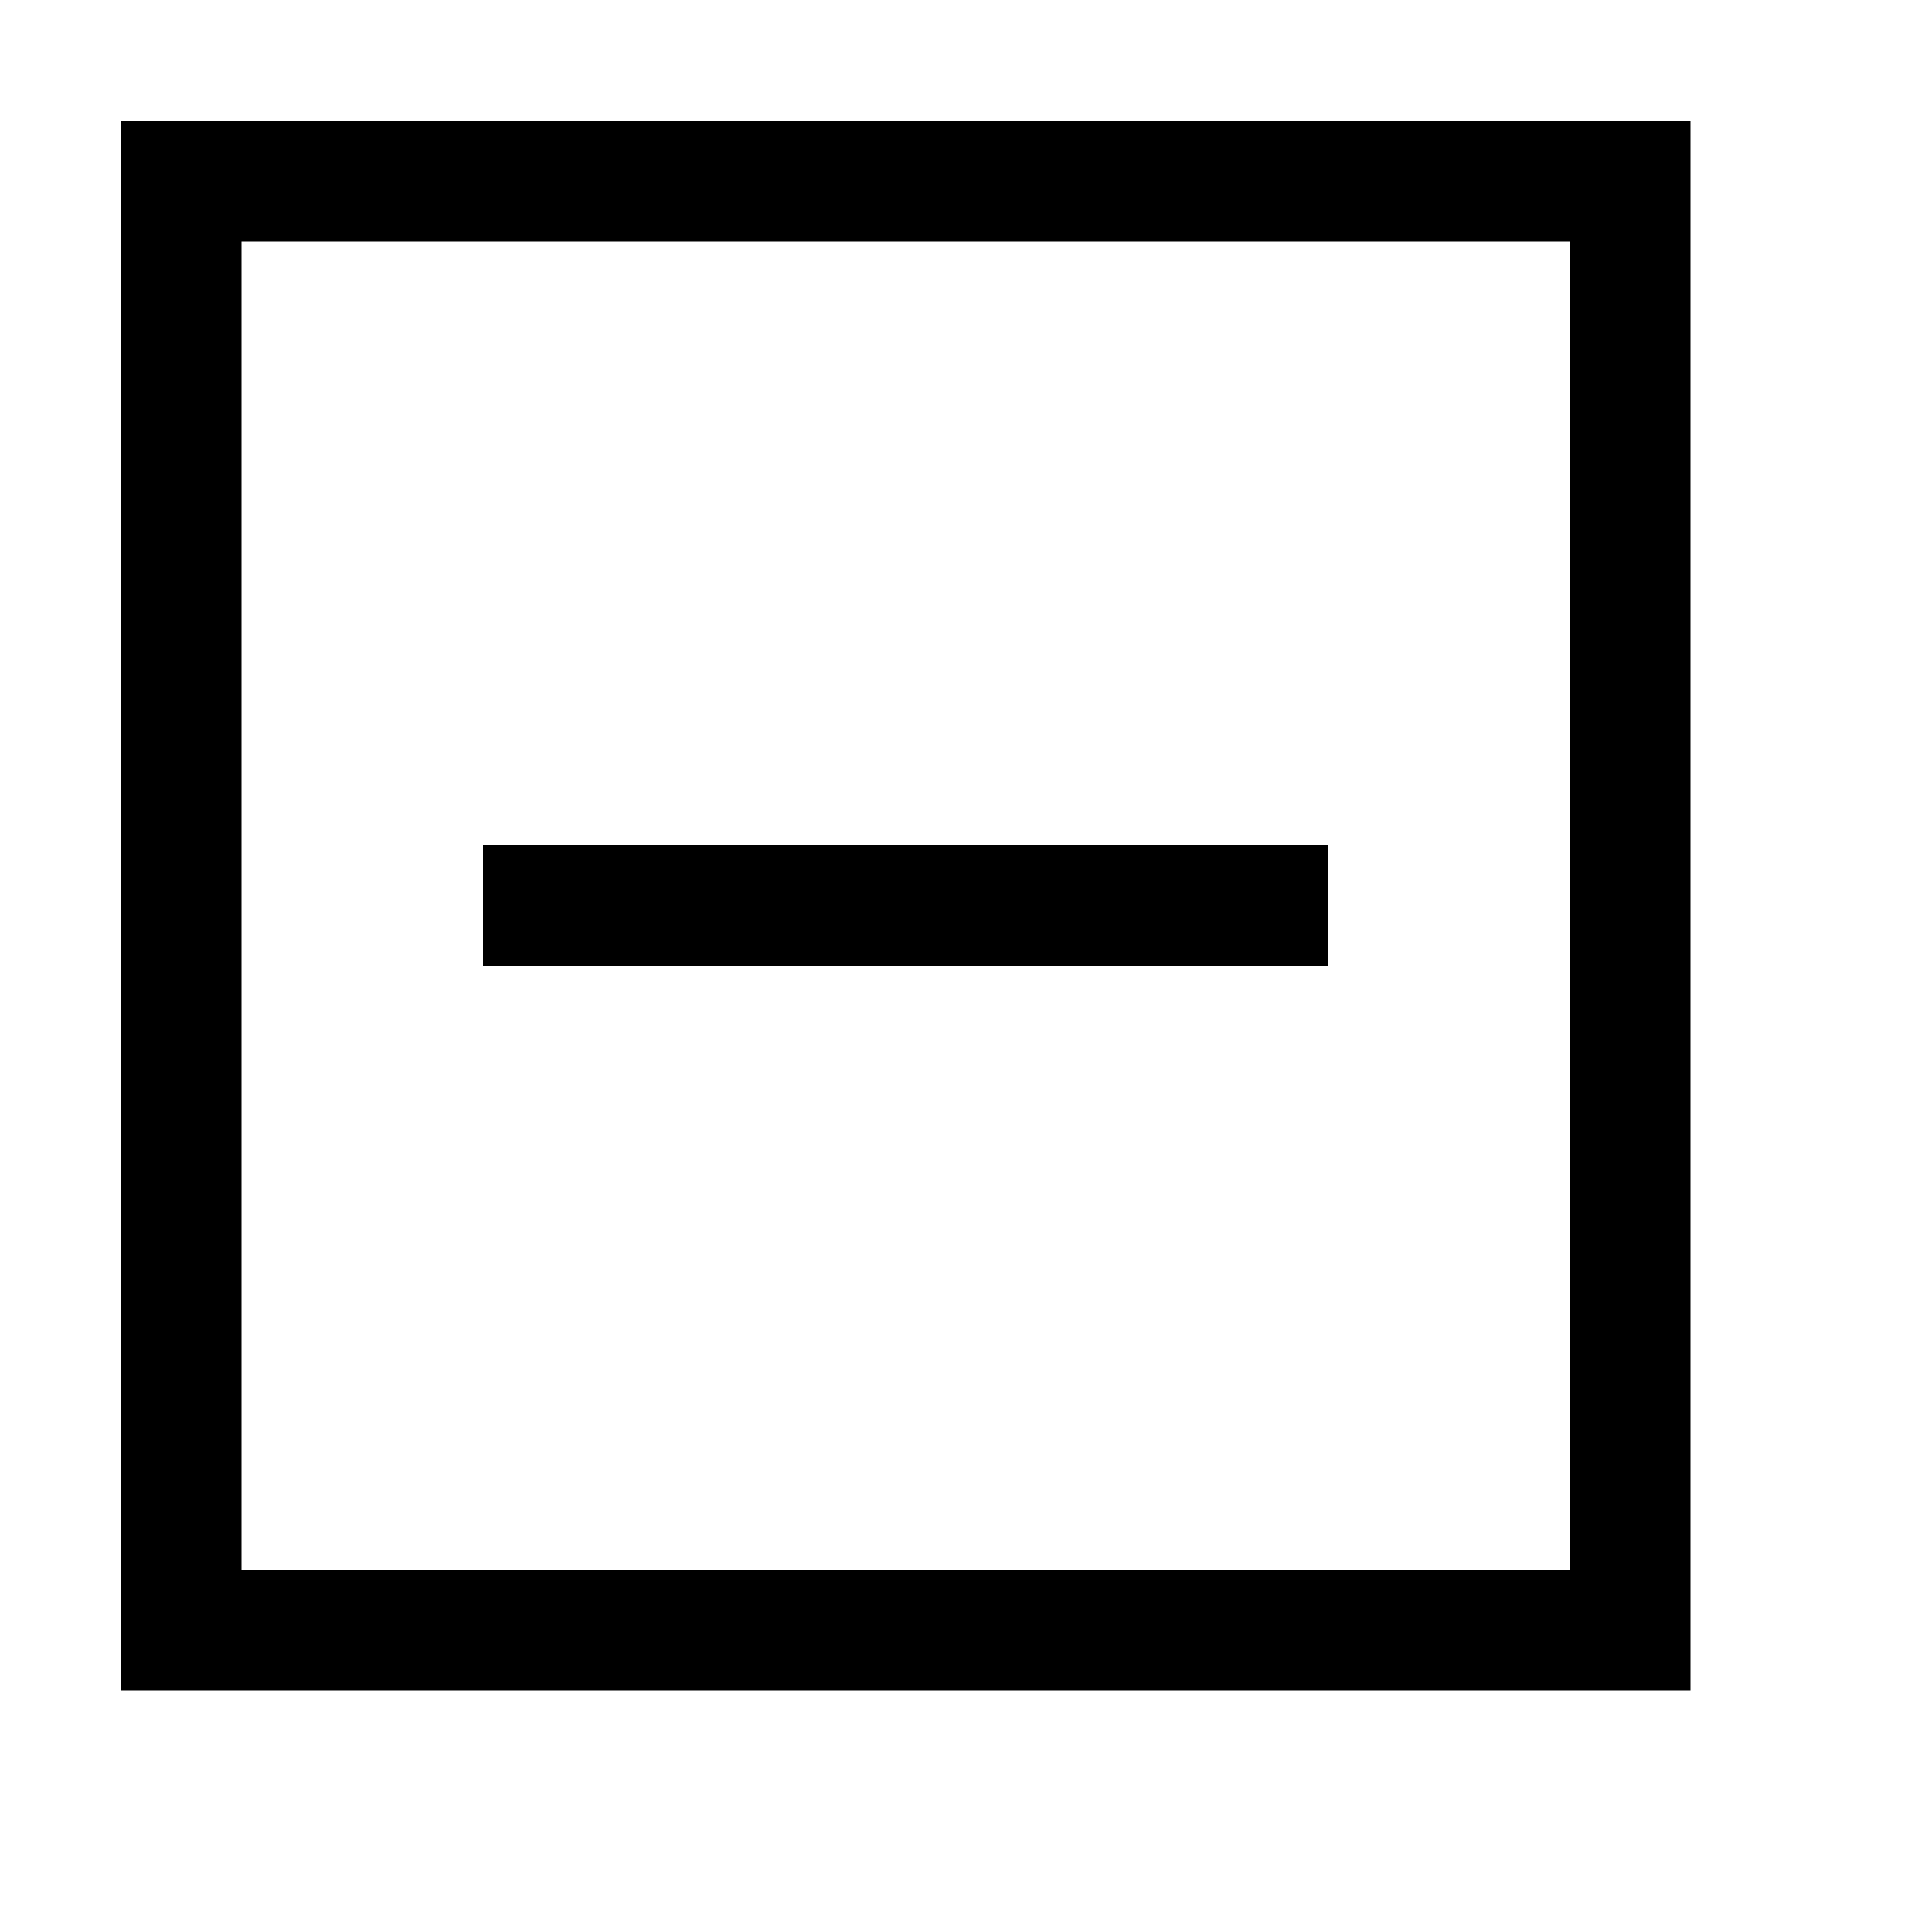
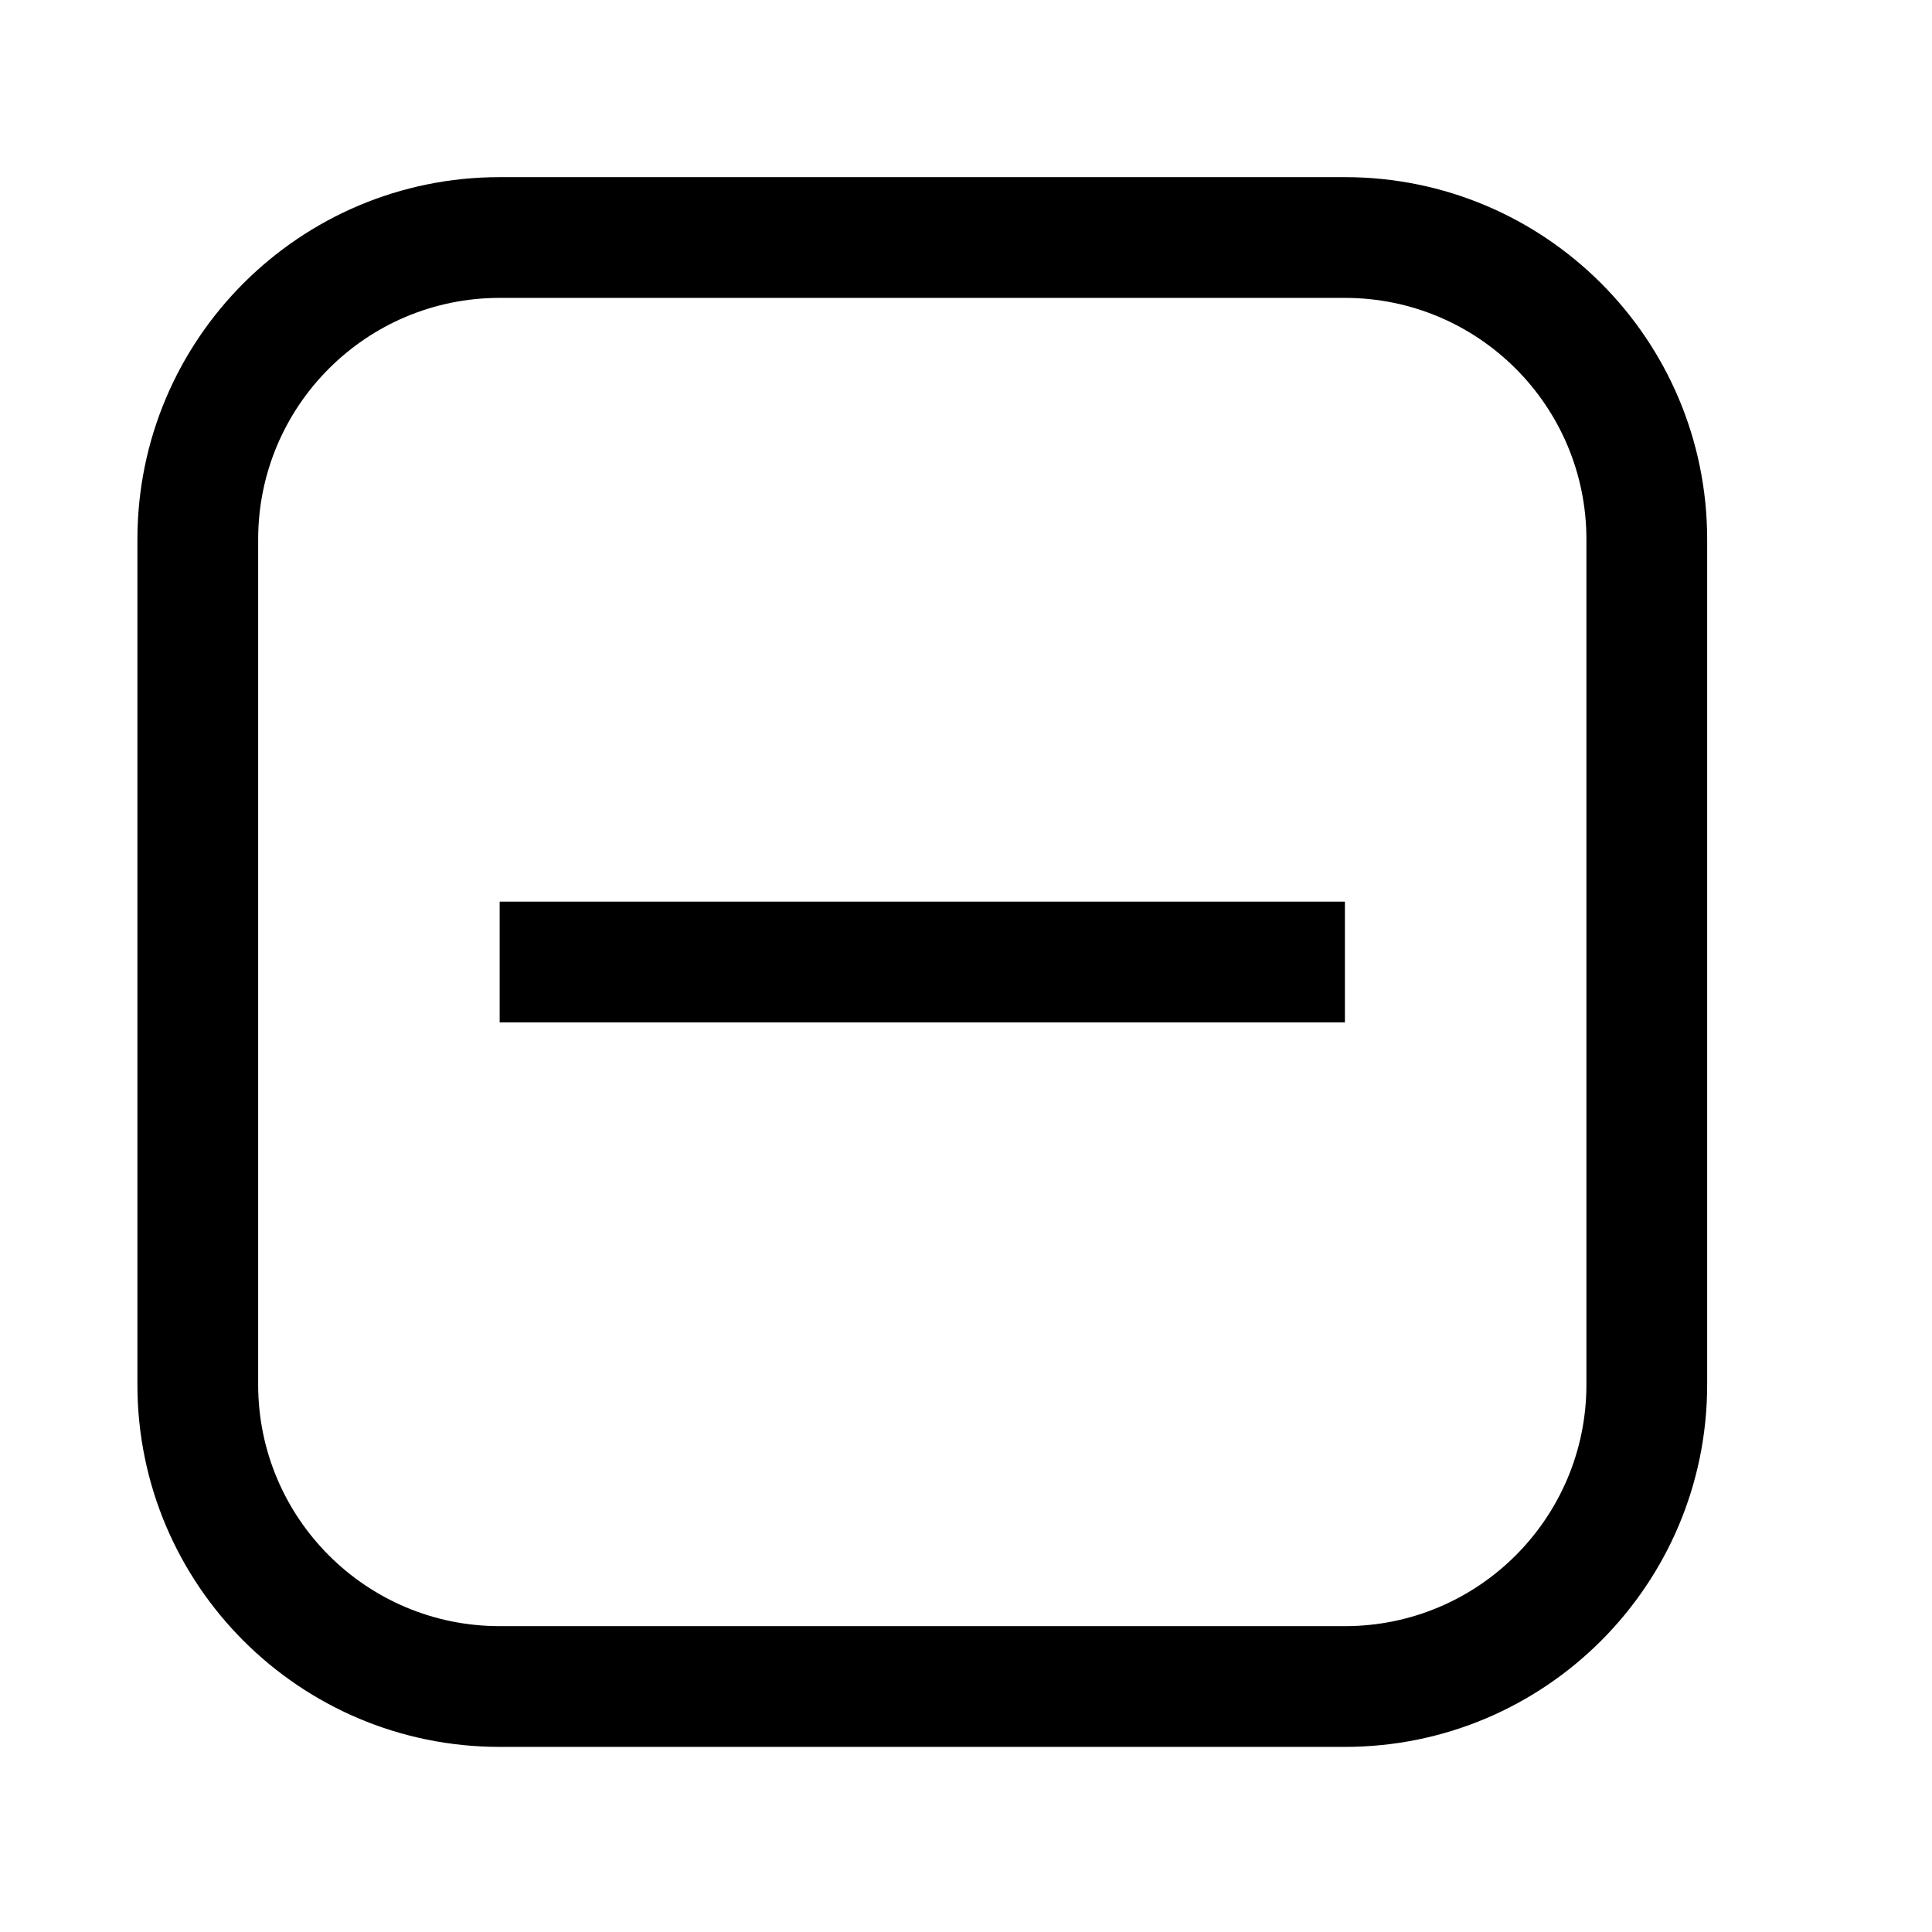
<svg xmlns="http://www.w3.org/2000/svg" viewBox="0 0 16 16">
-   <path d="M11 7H4v1h7V7zM1 1v13h13V1H1zm12 12H2V2h11v11z" />
+   <path d="M4.138 8.467h7v-1h-7zm7-7h-7a3 3 0 0 0-3 3v7a3 3 0 0 0 3 3h7a3 3 0 0 0 3-3v-7a3 3 0 0 0-3-3zm2 10a2 2 0 0 1-2 2h-7a2 2 0 0 1-2-2v-7a2 2 0 0 1 2-2h7a2 2 0 0 1 2 2z" />
</svg>
